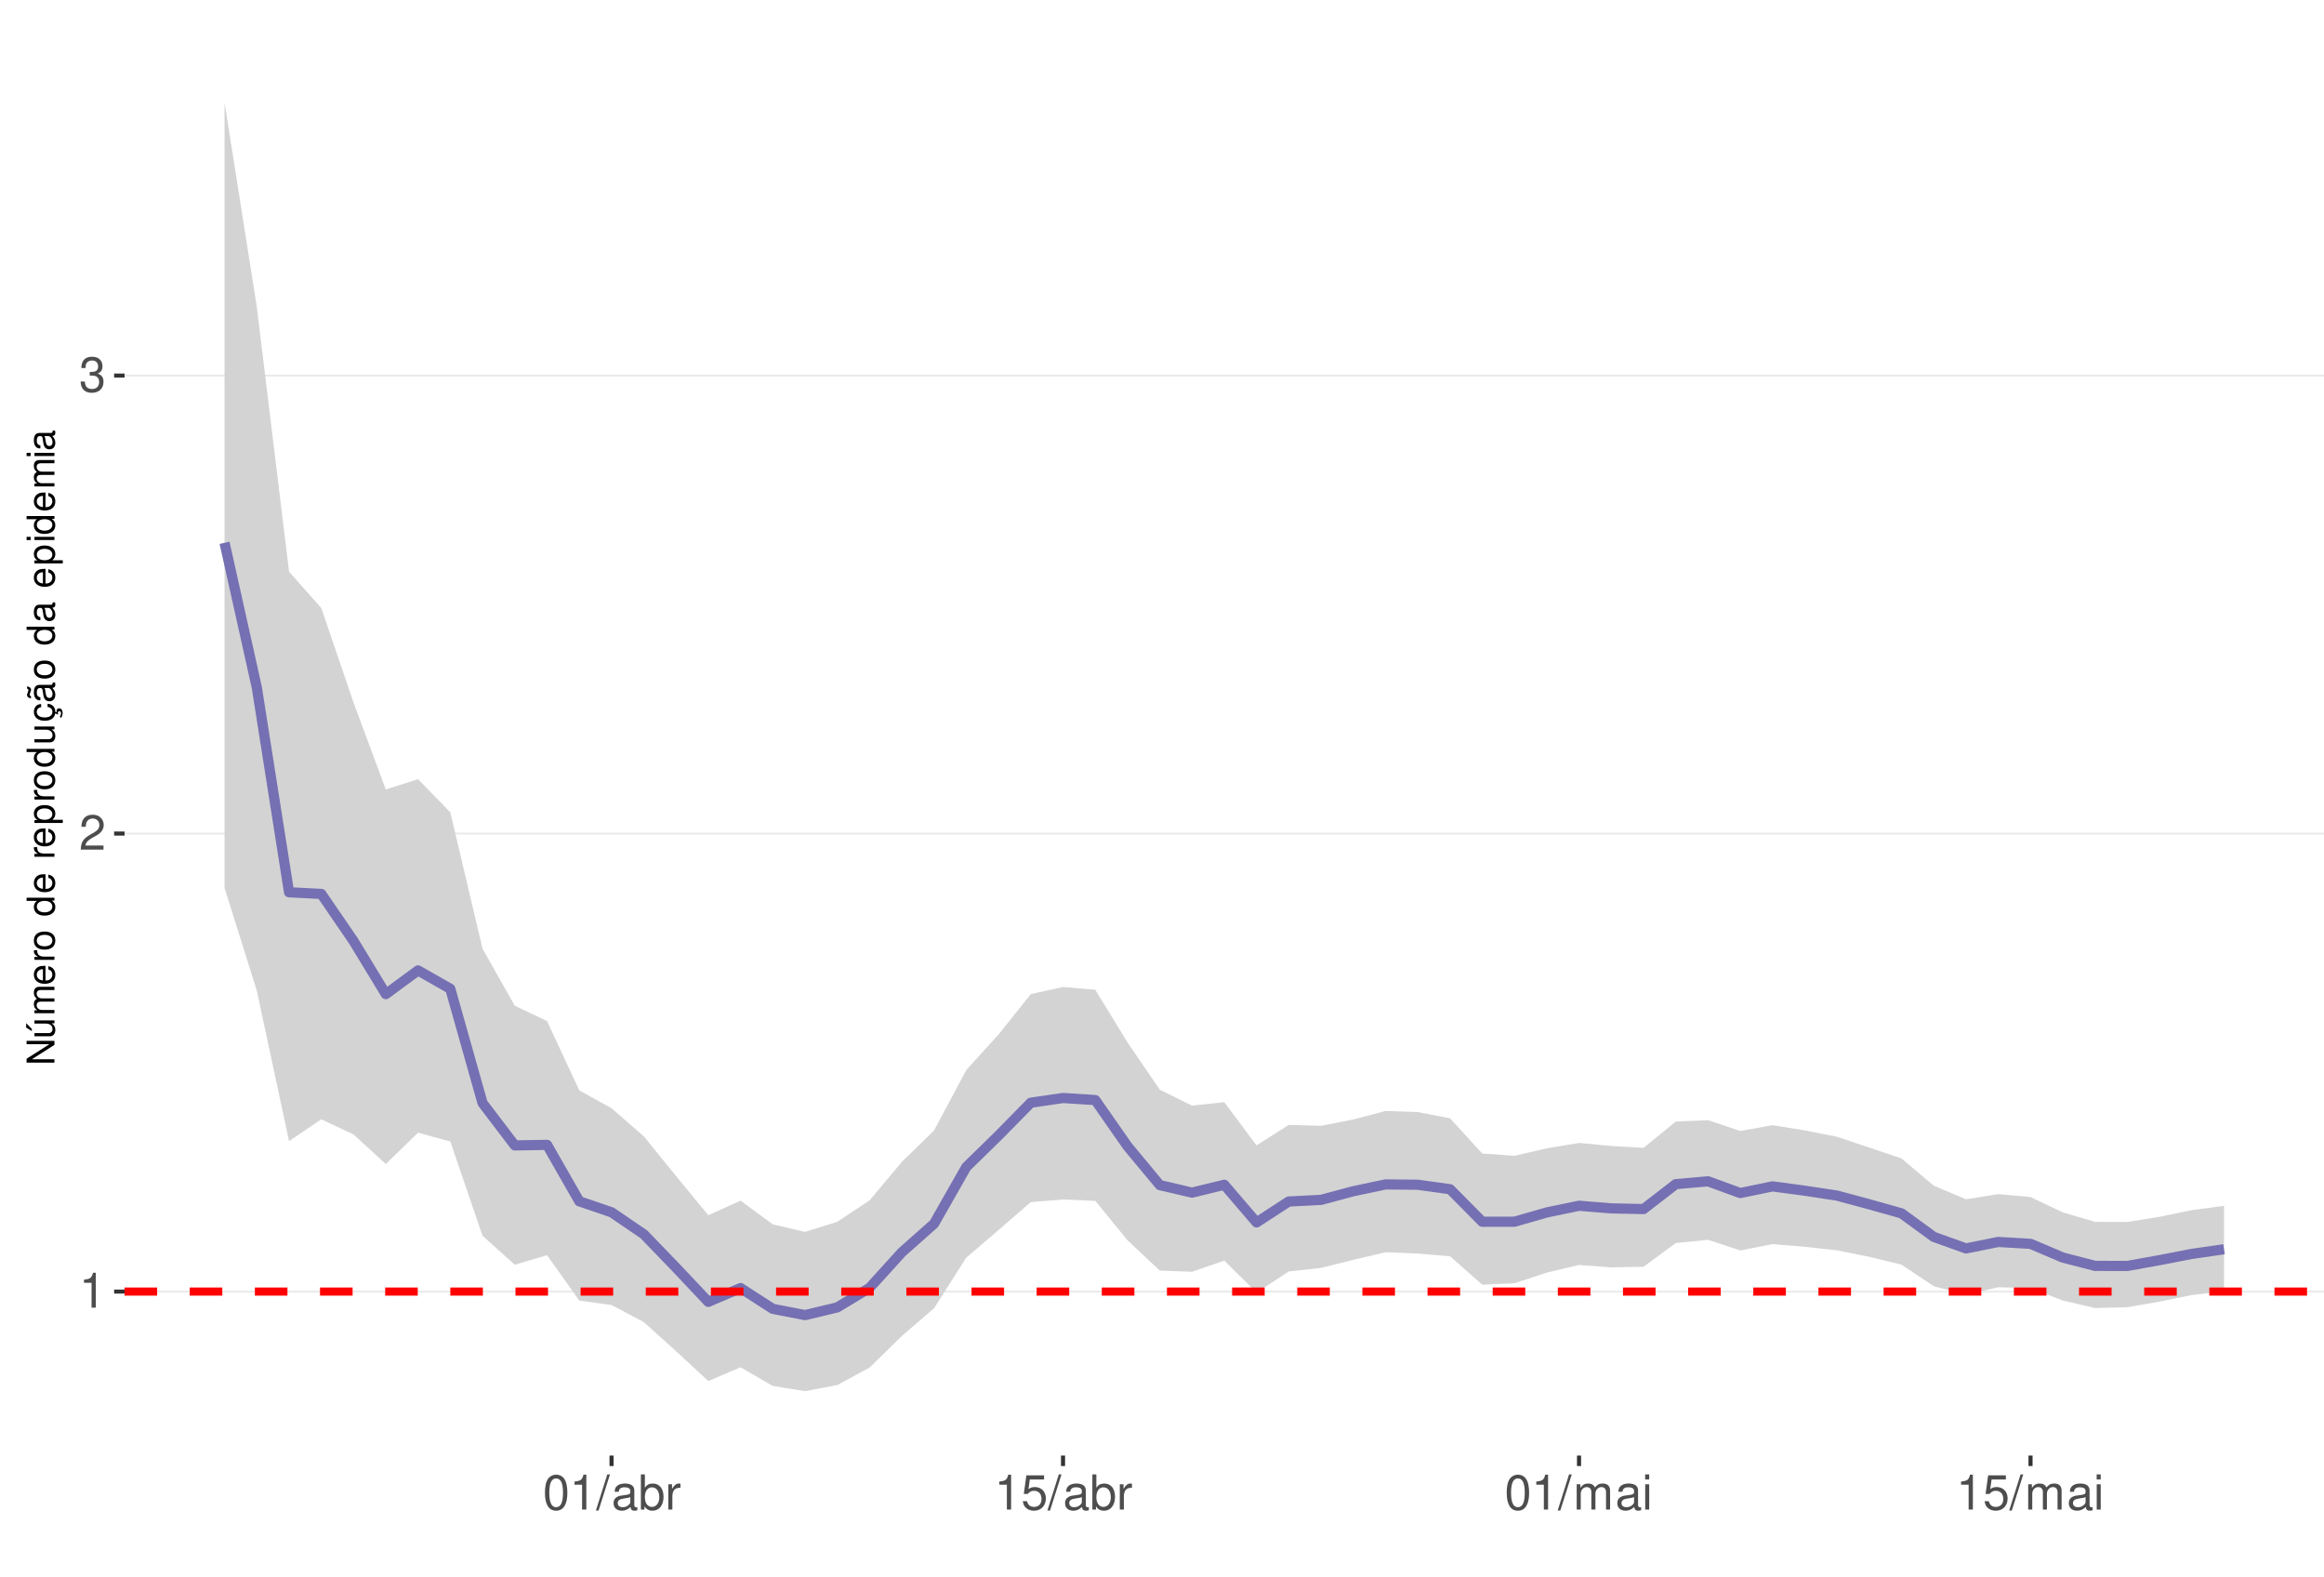
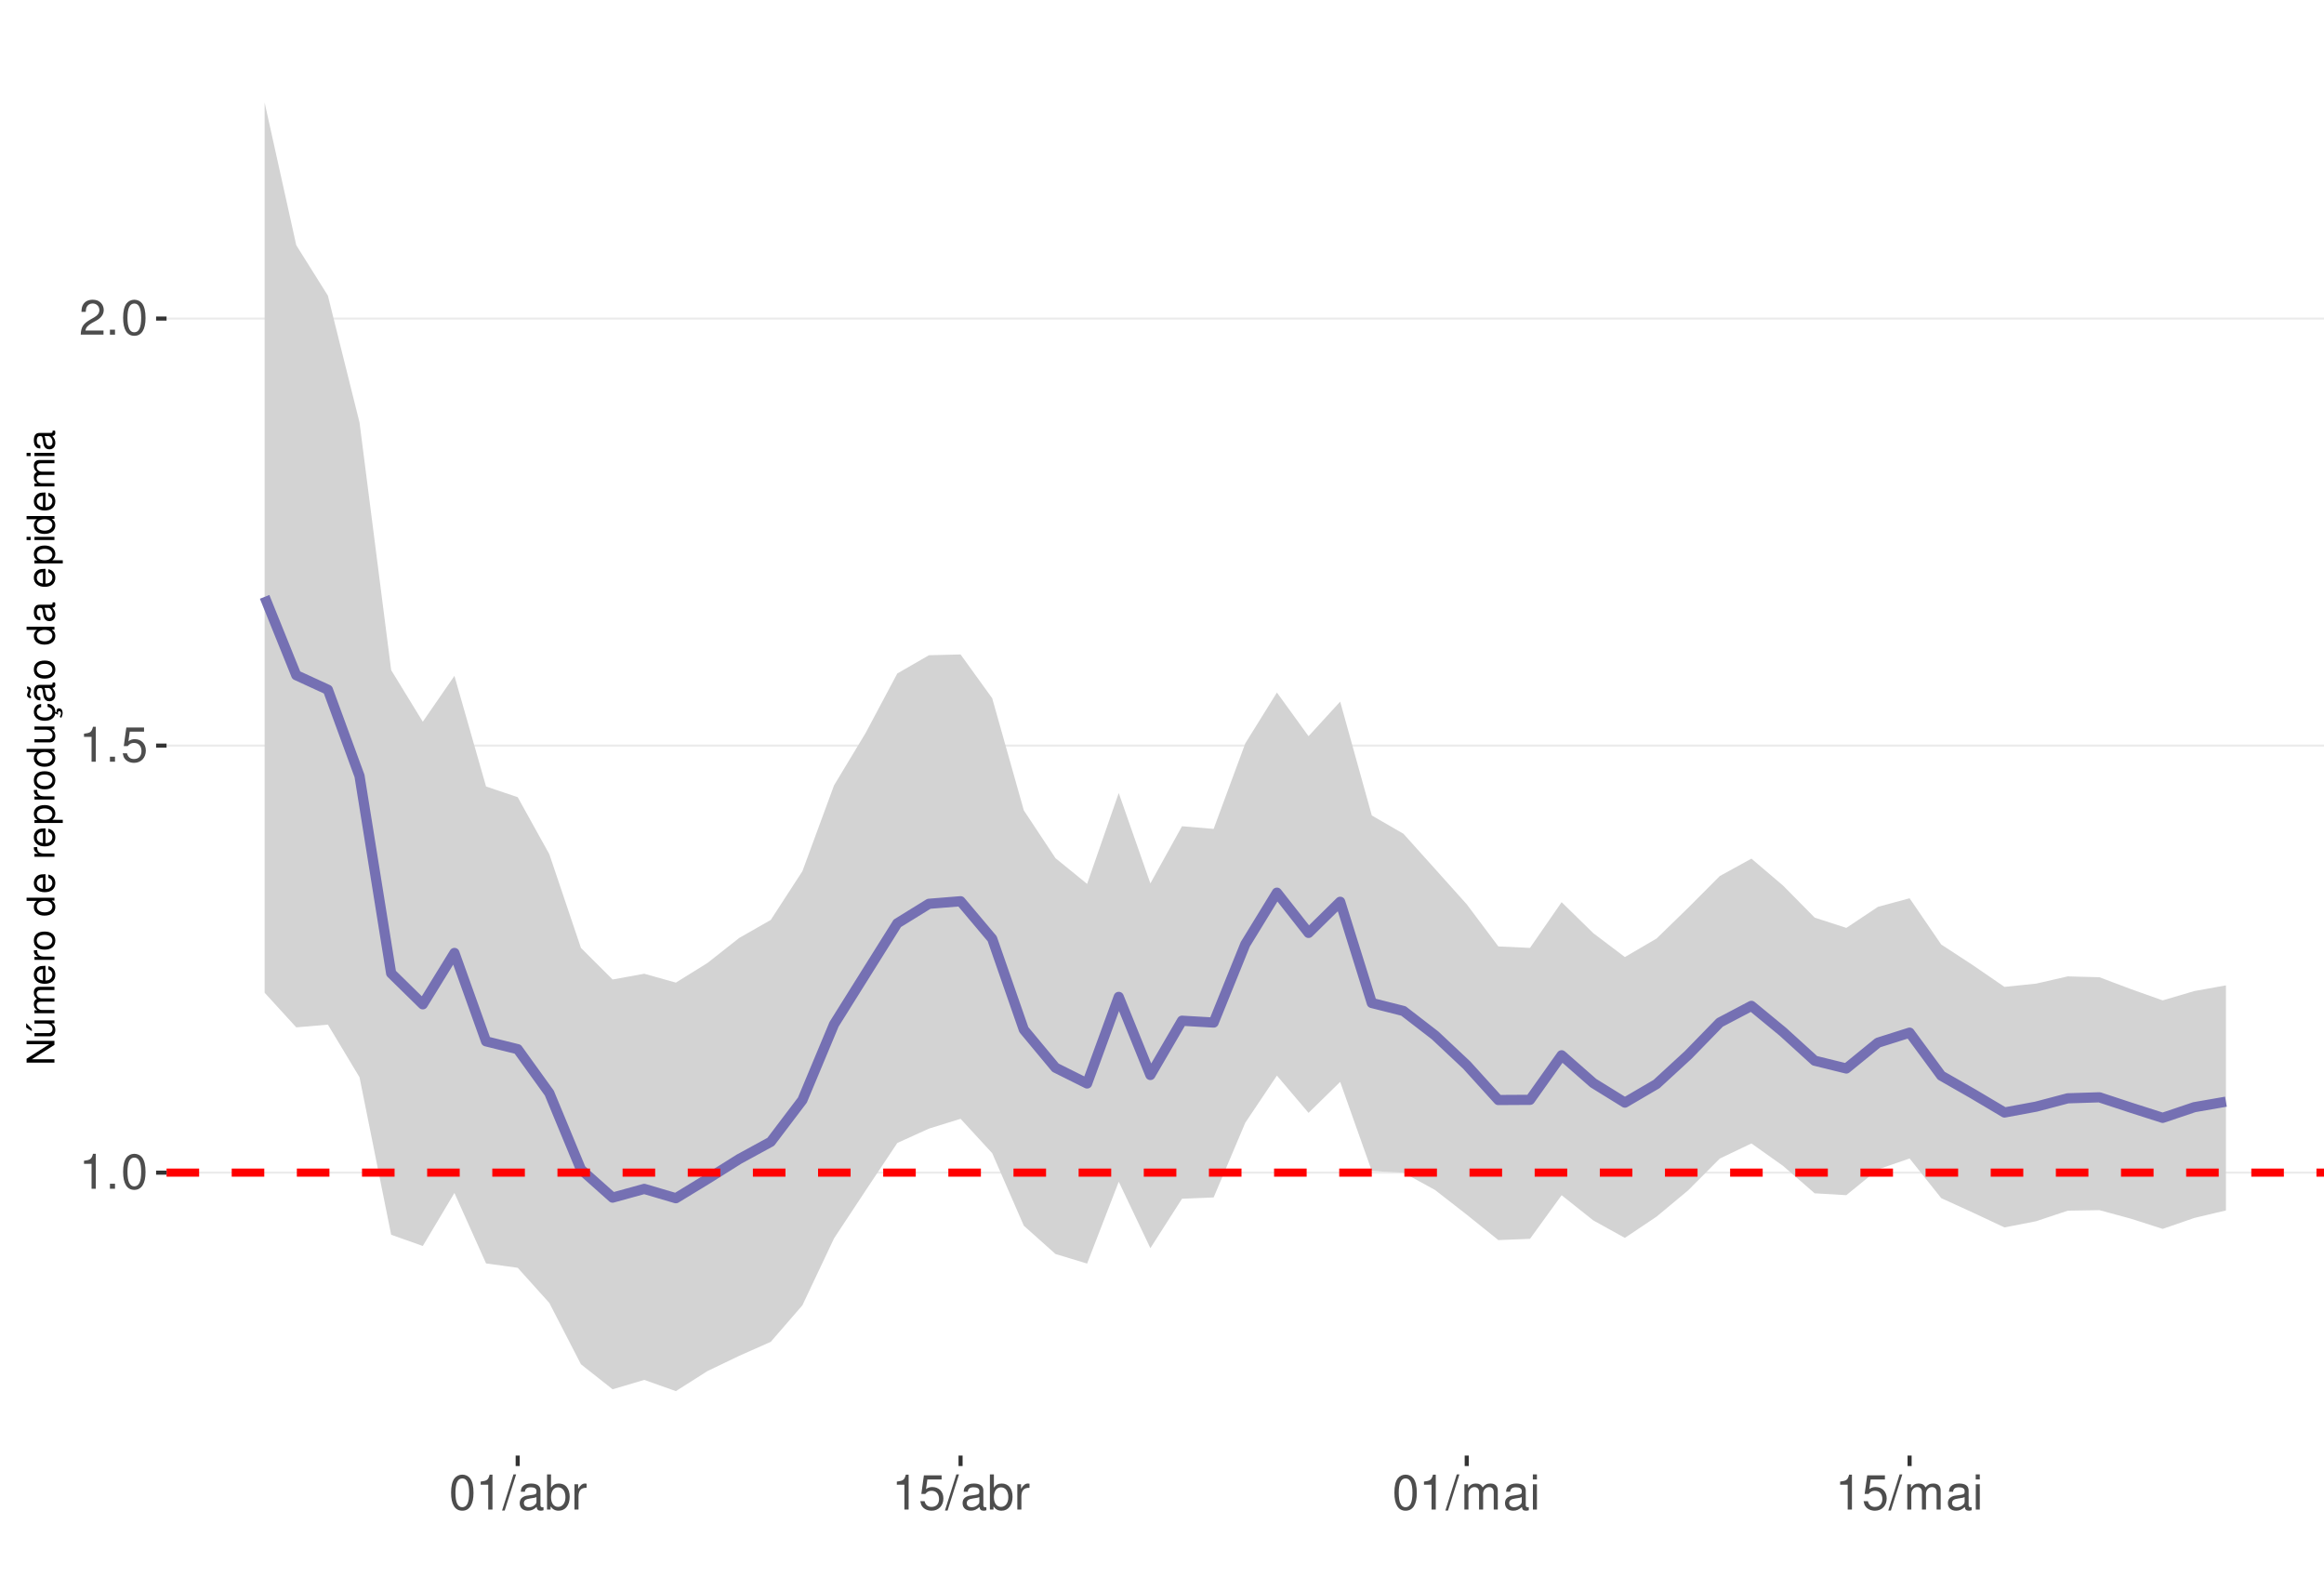
<svg xmlns="http://www.w3.org/2000/svg" xmlns:xlink="http://www.w3.org/1999/xlink" width="609pt" height="413pt" viewBox="0 0 609 413" version="1.1">
  <defs>
    <g>
      <symbol overflow="visible" id="glyph0-0">
        <path style="stroke:none;" d="" />
      </symbol>
      <symbol overflow="visible" id="glyph0-1">
        <path style="stroke:none;" d="M 3.281 -6.516 L 3.281 0 L 4.391 0 L 4.391 -9.156 L 3.656 -9.156 C 3.266 -7.75 3.016 -7.562 1.297 -7.328 L 1.297 -6.516 Z M 3.281 -6.516 " />
      </symbol>
      <symbol overflow="visible" id="glyph0-2">
+         <path style="stroke:none;" d="M 2.422 -1.312 L 1.094 -1.312 L 1.094 0 L 2.422 0 Z M 2.422 -1.312 " />
+       </symbol>
+       <symbol overflow="visible" id="glyph0-3">
+         <path style="stroke:none;" d="M 3.484 -9.156 C 2.641 -9.156 1.891 -8.766 1.422 -8.156 C 0.828 -7.344 0.547 -6.125 0.547 -4.422 C 0.547 -1.344 1.562 0.297 3.484 0.297 C 5.375 0.297 6.422 -1.344 6.422 -4.359 C 6.422 -6.125 6.141 -7.312 5.547 -8.156 C 5.078 -8.781 4.328 -9.156 3.484 -9.156 Z M 3.484 -8.156 C 4.688 -8.156 5.281 -6.938 5.281 -4.453 C 5.281 -1.844 4.703 -0.625 3.453 -0.625 C 2.281 -0.625 1.688 -1.891 1.688 -4.422 C 1.688 -6.938 2.281 -8.156 3.484 -8.156 Z M 3.484 -8.156 " />
+       </symbol>
+       <symbol overflow="visible" id="glyph0-4">
+         <path style="stroke:none;" d="M 6.031 -8.969 L 1.391 -8.969 L 0.719 -4.094 L 1.75 -4.094 C 2.266 -4.703 2.703 -4.922 3.406 -4.922 C 4.609 -4.922 5.359 -4.094 5.359 -2.766 C 5.359 -1.484 4.609 -0.703 3.391 -0.703 C 2.422 -0.703 1.828 -1.188 1.562 -2.203 L 0.438 -2.203 C 0.594 -1.469 0.719 -1.109 0.984 -0.781 C 1.5 -0.094 2.406 0.297 3.422 0.297 C 5.234 0.297 6.5 -1.031 6.5 -2.922 C 6.5 -4.703 5.312 -5.906 3.594 -5.906 C 2.969 -5.906 2.453 -5.75 1.938 -5.359 L 2.297 -7.875 L 6.031 -7.875 Z M 6.031 -8.969 " />
+       </symbol>
+       <symbol overflow="visible" id="glyph0-5">
        <path style="stroke:none;" d="M 6.406 -1.094 L 1.688 -1.094 C 1.797 -1.859 2.203 -2.344 3.297 -3.016 L 4.562 -3.719 C 5.828 -4.422 6.469 -5.359 6.469 -6.484 C 6.469 -7.234 6.156 -7.953 5.625 -8.438 C 5.094 -8.922 4.438 -9.156 3.594 -9.156 C 2.453 -9.156 1.609 -8.75 1.109 -7.953 C 0.797 -7.484 0.656 -6.906 0.625 -5.984 L 1.75 -5.984 C 1.781 -6.609 1.859 -6.969 2.016 -7.281 C 2.297 -7.828 2.891 -8.172 3.562 -8.172 C 4.562 -8.172 5.328 -7.438 5.328 -6.453 C 5.328 -5.719 4.906 -5.094 4.109 -4.625 L 2.953 -3.953 C 1.078 -2.875 0.531 -2.016 0.438 -0.016 L 6.406 -0.016 Z M 6.406 -1.094 " />
      </symbol>
-       <symbol overflow="visible" id="glyph0-3">
-         <path style="stroke:none;" d="M 2.797 -4.219 L 3.406 -4.219 C 4.625 -4.219 5.266 -3.641 5.266 -2.547 C 5.266 -1.391 4.562 -0.703 3.422 -0.703 C 2.188 -0.703 1.594 -1.312 1.516 -2.656 L 0.406 -2.656 C 0.453 -1.922 0.578 -1.438 0.797 -1.031 C 1.266 -0.156 2.141 0.297 3.359 0.297 C 5.219 0.297 6.406 -0.828 6.406 -2.562 C 6.406 -3.719 5.969 -4.359 4.891 -4.734 C 5.719 -5.078 6.141 -5.703 6.141 -6.625 C 6.141 -8.203 5.109 -9.156 3.406 -9.156 C 1.594 -9.156 0.625 -8.141 0.594 -6.203 L 1.703 -6.203 C 1.719 -6.766 1.766 -7.078 1.906 -7.359 C 2.172 -7.875 2.719 -8.172 3.422 -8.172 C 4.406 -8.172 5 -7.578 5 -6.594 C 5 -5.953 4.766 -5.562 4.281 -5.344 C 3.969 -5.219 3.562 -5.156 2.797 -5.156 Z M 2.797 -4.219 " />
-       </symbol>
-       <symbol overflow="visible" id="glyph0-4">
-         <path style="stroke:none;" d="M 3.484 -9.156 C 2.641 -9.156 1.891 -8.766 1.422 -8.156 C 0.828 -7.344 0.547 -6.125 0.547 -4.422 C 0.547 -1.344 1.562 0.297 3.484 0.297 C 5.375 0.297 6.422 -1.344 6.422 -4.359 C 6.422 -6.125 6.141 -7.312 5.547 -8.156 C 5.078 -8.781 4.328 -9.156 3.484 -9.156 Z M 3.484 -8.156 C 4.688 -8.156 5.281 -6.938 5.281 -4.453 C 5.281 -1.844 4.703 -0.625 3.453 -0.625 C 2.281 -0.625 1.688 -1.891 1.688 -4.422 C 1.688 -6.938 2.281 -8.156 3.484 -8.156 Z M 3.484 -8.156 " />
-       </symbol>
-       <symbol overflow="visible" id="glyph0-5">
+       <symbol overflow="visible" id="glyph0-6">
        <path style="stroke:none;" d="M 2.891 -9.219 L -0.094 0.25 L 0.594 0.25 L 3.594 -9.219 Z M 2.891 -9.219 " />
      </symbol>
-       <symbol overflow="visible" id="glyph0-6">
+       <symbol overflow="visible" id="glyph0-7">
        <path style="stroke:none;" d="M 6.766 -0.625 C 6.656 -0.594 6.609 -0.594 6.547 -0.594 C 6.172 -0.594 5.969 -0.781 5.969 -1.109 L 5.969 -5.016 C 5.969 -6.188 5.109 -6.828 3.484 -6.828 C 2.5 -6.828 1.734 -6.547 1.281 -6.047 C 0.969 -5.703 0.844 -5.328 0.828 -4.672 L 1.891 -4.672 C 1.969 -5.484 2.453 -5.844 3.438 -5.844 C 4.406 -5.844 4.922 -5.5 4.922 -4.859 L 4.922 -4.578 C 4.906 -4.125 4.688 -3.969 3.828 -3.844 C 2.328 -3.656 2.094 -3.609 1.703 -3.438 C 0.922 -3.109 0.531 -2.531 0.531 -1.672 C 0.531 -0.469 1.359 0.297 2.703 0.297 C 3.547 0.297 4.219 0 4.969 -0.688 C 5.031 0 5.359 0.297 6.047 0.297 C 6.281 0.297 6.422 0.266 6.766 0.172 Z M 4.922 -2.094 C 4.922 -1.734 4.828 -1.516 4.5 -1.234 C 4.078 -0.828 3.562 -0.625 2.938 -0.625 C 2.109 -0.625 1.625 -1.031 1.625 -1.703 C 1.625 -2.391 2.094 -2.75 3.234 -2.906 C 4.359 -3.062 4.562 -3.109 4.922 -3.281 Z M 4.922 -2.094 " />
      </symbol>
-       <symbol overflow="visible" id="glyph0-7">
+       <symbol overflow="visible" id="glyph0-8">
        <path style="stroke:none;" d="M 0.688 -9.219 L 0.688 0 L 1.625 0 L 1.625 -0.844 C 2.141 -0.078 2.812 0.297 3.734 0.297 C 5.484 0.297 6.625 -1.141 6.625 -3.344 C 6.625 -5.5 5.547 -6.828 3.781 -6.828 C 2.875 -6.828 2.234 -6.484 1.734 -5.734 L 1.734 -9.219 Z M 3.578 -5.828 C 4.766 -5.828 5.516 -4.812 5.516 -3.234 C 5.516 -1.719 4.734 -0.703 3.578 -0.703 C 2.453 -0.703 1.734 -1.703 1.734 -3.266 C 1.734 -4.828 2.453 -5.828 3.578 -5.828 Z M 3.578 -5.828 " />
      </symbol>
-       <symbol overflow="visible" id="glyph0-8">
+       <symbol overflow="visible" id="glyph0-9">
        <path style="stroke:none;" d="M 0.875 -6.625 L 0.875 0 L 1.938 0 L 1.938 -3.438 C 1.953 -5.031 2.609 -5.75 4.062 -5.703 L 4.062 -6.781 C 3.891 -6.812 3.781 -6.828 3.656 -6.828 C 2.969 -6.828 2.453 -6.422 1.844 -5.422 L 1.844 -6.625 Z M 0.875 -6.625 " />
-       </symbol>
-       <symbol overflow="visible" id="glyph0-9">
-         <path style="stroke:none;" d="M 6.031 -8.969 L 1.391 -8.969 L 0.719 -4.094 L 1.75 -4.094 C 2.266 -4.703 2.703 -4.922 3.406 -4.922 C 4.609 -4.922 5.359 -4.094 5.359 -2.766 C 5.359 -1.484 4.609 -0.703 3.391 -0.703 C 2.422 -0.703 1.828 -1.188 1.562 -2.203 L 0.438 -2.203 C 0.594 -1.469 0.719 -1.109 0.984 -0.781 C 1.5 -0.094 2.406 0.297 3.422 0.297 C 5.234 0.297 6.5 -1.031 6.5 -2.922 C 6.5 -4.703 5.312 -5.906 3.594 -5.906 C 2.969 -5.906 2.453 -5.75 1.938 -5.359 L 2.297 -7.875 L 6.031 -7.875 Z M 6.031 -8.969 " />
      </symbol>
      <symbol overflow="visible" id="glyph0-10">
        <path style="stroke:none;" d="M 0.891 -6.625 L 0.891 0 L 1.953 0 L 1.953 -4.156 C 1.953 -5.125 2.641 -5.891 3.5 -5.891 C 4.297 -5.891 4.734 -5.422 4.734 -4.562 L 4.734 0 L 5.797 0 L 5.797 -4.156 C 5.797 -5.125 6.5 -5.891 7.359 -5.891 C 8.125 -5.891 8.578 -5.406 8.578 -4.562 L 8.578 0 L 9.641 0 L 9.641 -4.969 C 9.641 -6.156 8.953 -6.828 7.719 -6.828 C 6.828 -6.828 6.297 -6.562 5.688 -5.812 C 5.297 -6.516 4.766 -6.828 3.891 -6.828 C 3.016 -6.828 2.422 -6.5 1.859 -5.688 L 1.859 -6.625 Z M 0.891 -6.625 " />
      </symbol>
      <symbol overflow="visible" id="glyph0-11">
        <path style="stroke:none;" d="M 1.891 -6.625 L 0.844 -6.625 L 0.844 0 L 1.891 0 Z M 1.891 -9.219 L 0.828 -9.219 L 0.828 -7.891 L 1.891 -7.891 Z M 1.891 -9.219 " />
      </symbol>
      <symbol overflow="visible" id="glyph1-0">
        <path style="stroke:none;" d="" />
      </symbol>
      <symbol overflow="visible" id="glyph1-1">
        <path style="stroke:none;" d="M -7.297 -6.453 L -7.297 -5.578 L -1.328 -5.578 L -7.297 -1.766 L -7.297 -0.766 L 0 -0.766 L 0 -1.641 L -5.906 -1.641 L 0 -5.406 L 0 -6.453 Z M -7.297 -6.453 " />
      </symbol>
      <symbol overflow="visible" id="glyph1-2">
        <path style="stroke:none;" d="M 0 -4.812 L -5.234 -4.812 L -5.234 -3.984 L -2.266 -3.984 C -1.203 -3.984 -0.5 -3.438 -0.5 -2.562 C -0.5 -1.906 -0.906 -1.484 -1.531 -1.484 L -5.234 -1.484 L -5.234 -0.656 L -1.203 -0.656 C -0.328 -0.656 0.234 -1.297 0.234 -2.312 C 0.234 -3.094 -0.047 -3.578 -0.734 -4.062 L 0 -4.062 Z M -7.406 -2.953 L -5.922 -2 L -5.922 -2.594 L -7.406 -4.094 Z M -7.406 -2.953 " />
      </symbol>
      <symbol overflow="visible" id="glyph1-3">
        <path style="stroke:none;" d="M -5.234 -0.703 L 0 -0.703 L 0 -1.547 L -3.297 -1.547 C -4.047 -1.547 -4.656 -2.094 -4.656 -2.766 C -4.656 -3.391 -4.281 -3.734 -3.609 -3.734 L 0 -3.734 L 0 -4.578 L -3.297 -4.578 C -4.047 -4.578 -4.656 -5.125 -4.656 -5.812 C -4.656 -6.422 -4.266 -6.781 -3.609 -6.781 L 0 -6.781 L 0 -7.625 L -3.938 -7.625 C -4.875 -7.625 -5.391 -7.078 -5.391 -6.094 C -5.391 -5.406 -5.188 -4.984 -4.594 -4.484 C -5.156 -4.188 -5.391 -3.766 -5.391 -3.078 C -5.391 -2.375 -5.125 -1.906 -4.5 -1.469 L -5.234 -1.469 Z M -5.234 -0.703 " />
      </symbol>
      <symbol overflow="visible" id="glyph1-4">
        <path style="stroke:none;" d="M -2.344 -5.125 C -3.141 -5.125 -3.625 -5.062 -4.016 -4.922 C -4.875 -4.578 -5.391 -3.781 -5.391 -2.797 C -5.391 -1.344 -4.281 -0.406 -2.547 -0.406 C -0.812 -0.406 0.234 -1.297 0.234 -2.781 C 0.234 -3.984 -0.453 -4.812 -1.594 -5.016 L -1.594 -4.188 C -0.906 -3.953 -0.547 -3.484 -0.547 -2.812 C -0.547 -2.281 -0.781 -1.828 -1.219 -1.547 C -1.516 -1.344 -1.812 -1.281 -2.344 -1.266 Z M -3.016 -1.297 C -3.984 -1.359 -4.625 -1.953 -4.625 -2.797 C -4.625 -3.641 -3.953 -4.234 -3.016 -4.234 Z M -3.016 -1.297 " />
      </symbol>
      <symbol overflow="visible" id="glyph1-5">
        <path style="stroke:none;" d="M -5.234 -0.688 L 0 -0.688 L 0 -1.531 L -2.719 -1.531 C -3.984 -1.547 -4.547 -2.062 -4.516 -3.203 L -5.359 -3.203 C -5.375 -3.062 -5.391 -2.984 -5.391 -2.891 C -5.391 -2.344 -5.062 -1.938 -4.297 -1.453 L -5.234 -1.453 Z M -5.234 -0.688 " />
      </symbol>
      <symbol overflow="visible" id="glyph1-6">
        <path style="stroke:none;" d="M -5.391 -2.719 C -5.391 -1.234 -4.344 -0.359 -2.578 -0.359 C -0.812 -0.359 0.234 -1.234 0.234 -2.734 C 0.234 -4.203 -0.812 -5.094 -2.547 -5.094 C -4.359 -5.094 -5.391 -4.234 -5.391 -2.719 Z M -4.625 -2.734 C -4.625 -3.672 -3.844 -4.234 -2.547 -4.234 C -1.312 -4.234 -0.547 -3.656 -0.547 -2.734 C -0.547 -1.797 -1.312 -1.234 -2.578 -1.234 C -3.844 -1.234 -4.625 -1.797 -4.625 -2.734 Z M -4.625 -2.734 " />
      </symbol>
      <symbol overflow="visible" id="glyph1-7">
        <path style="stroke:none;" d="" />
      </symbol>
      <symbol overflow="visible" id="glyph1-8">
        <path style="stroke:none;" d="M -7.297 -4.953 L -7.297 -4.125 L -4.578 -4.125 C -5.109 -3.766 -5.391 -3.203 -5.391 -2.516 C -5.391 -1.156 -4.297 -0.266 -2.625 -0.266 C -0.859 -0.266 0.234 -1.125 0.234 -2.547 C 0.234 -3.266 -0.047 -3.766 -0.688 -4.203 L 0 -4.203 L 0 -4.953 Z M -4.609 -2.656 C -4.609 -3.547 -3.812 -4.125 -2.562 -4.125 C -1.344 -4.125 -0.547 -3.547 -0.547 -2.656 C -0.547 -1.734 -1.359 -1.125 -2.578 -1.125 C -3.797 -1.125 -4.609 -1.734 -4.609 -2.656 Z M -4.609 -2.656 " />
      </symbol>
      <symbol overflow="visible" id="glyph1-9">
        <path style="stroke:none;" d="M 2.188 -0.547 L 2.188 -1.375 L -0.547 -1.375 C -0.016 -1.812 0.234 -2.312 0.234 -2.984 C 0.234 -4.344 -0.859 -5.234 -2.531 -5.234 C -4.297 -5.234 -5.391 -4.375 -5.391 -2.984 C -5.391 -2.266 -5.062 -1.703 -4.453 -1.312 L -5.234 -1.312 L -5.234 -0.547 Z M -4.609 -2.844 C -4.609 -3.766 -3.797 -4.359 -2.547 -4.359 C -1.359 -4.359 -0.547 -3.75 -0.547 -2.844 C -0.547 -1.953 -1.344 -1.375 -2.578 -1.375 C -3.812 -1.375 -4.609 -1.953 -4.609 -2.844 Z M -4.609 -2.844 " />
      </symbol>
      <symbol overflow="visible" id="glyph1-10">
        <path style="stroke:none;" d="M 0 -4.812 L -5.234 -4.812 L -5.234 -3.984 L -2.266 -3.984 C -1.203 -3.984 -0.5 -3.438 -0.5 -2.562 C -0.5 -1.906 -0.906 -1.484 -1.531 -1.484 L -5.234 -1.484 L -5.234 -0.656 L -1.203 -0.656 C -0.328 -0.656 0.234 -1.297 0.234 -2.312 C 0.234 -3.094 -0.047 -3.578 -0.734 -4.062 L 0 -4.062 Z M 0 -4.812 " />
      </symbol>
      <symbol overflow="visible" id="glyph1-11">
        <path style="stroke:none;" d="M 0.234 -2.641 C 0.234 -3.875 -0.547 -4.703 -1.797 -4.766 L -1.797 -3.938 C -0.953 -3.797 -0.531 -3.359 -0.531 -2.656 C -0.531 -1.734 -1.281 -1.188 -2.516 -1.188 C -3.844 -1.188 -4.625 -1.719 -4.625 -2.625 C -4.625 -3.328 -4.203 -3.766 -3.484 -3.875 L -3.484 -4.703 C -3.984 -4.672 -4.312 -4.562 -4.609 -4.359 C -5.094 -4 -5.391 -3.375 -5.391 -2.641 C -5.391 -1.219 -4.266 -0.312 -2.531 -0.312 C -1.469 -0.312 -0.625 -0.672 -0.156 -1.312 C 0.047 -1.594 0.125 -1.812 0.203 -2.25 L 0.922 -1.938 L 0.984 -2.062 C 0.938 -2.188 0.906 -2.25 0.906 -2.375 C 0.906 -2.656 1.047 -2.828 1.281 -2.828 C 1.547 -2.828 1.734 -2.594 1.734 -2.297 C 1.734 -2.031 1.672 -1.844 1.438 -1.406 L 1.406 -1.312 L 1.812 -1.094 C 2.078 -1.75 2.141 -1.953 2.141 -2.344 C 2.141 -3.109 1.781 -3.578 1.203 -3.578 C 0.781 -3.578 0.547 -3.297 0.547 -2.797 C 0.547 -2.703 0.547 -2.641 0.562 -2.516 Z M 0.234 -2.641 " />
      </symbol>
      <symbol overflow="visible" id="glyph1-12">
        <path style="stroke:none;" d="M -0.484 -5.344 C -0.469 -5.266 -0.469 -5.219 -0.469 -5.172 C -0.469 -4.875 -0.625 -4.719 -0.875 -4.719 L -3.953 -4.719 C -4.891 -4.719 -5.391 -4.047 -5.391 -2.75 C -5.391 -1.984 -5.172 -1.375 -4.781 -1.016 C -4.516 -0.766 -4.203 -0.672 -3.688 -0.656 L -3.688 -1.484 C -4.328 -1.562 -4.625 -1.938 -4.625 -2.719 C -4.625 -3.484 -4.344 -3.891 -3.844 -3.891 L -3.625 -3.891 C -3.266 -3.875 -3.125 -3.703 -3.047 -3.016 C -2.891 -1.844 -2.844 -1.656 -2.719 -1.344 C -2.453 -0.734 -2 -0.422 -1.312 -0.422 C -0.375 -0.422 0.234 -1.078 0.234 -2.141 C 0.234 -2.797 0 -3.328 -0.547 -3.922 C 0 -3.984 0.234 -4.234 0.234 -4.781 C 0.234 -4.953 0.203 -5.062 0.141 -5.344 Z M -1.656 -3.891 C -1.375 -3.891 -1.203 -3.812 -0.969 -3.562 C -0.656 -3.219 -0.5 -2.812 -0.5 -2.312 C -0.5 -1.672 -0.812 -1.297 -1.344 -1.297 C -1.891 -1.297 -2.172 -1.656 -2.297 -2.547 C -2.422 -3.438 -2.453 -3.609 -2.594 -3.891 Z M -7.172 -3.75 C -6.922 -3.672 -6.812 -3.547 -6.812 -3.375 C -6.812 -3.25 -6.875 -2.984 -6.984 -2.734 C -7.156 -2.312 -7.172 -2.25 -7.172 -2.047 C -7.172 -1.594 -6.797 -1.297 -6.141 -1.188 L -6.141 -1.766 C -6.375 -1.812 -6.5 -1.938 -6.5 -2.094 C -6.5 -2.203 -6.469 -2.344 -6.375 -2.578 C -6.156 -3.156 -6.125 -3.234 -6.125 -3.438 C -6.125 -3.922 -6.484 -4.219 -7.172 -4.312 Z M -7.172 -3.75 " />
      </symbol>
      <symbol overflow="visible" id="glyph1-13">
        <path style="stroke:none;" d="M -0.484 -5.344 C -0.469 -5.266 -0.469 -5.219 -0.469 -5.172 C -0.469 -4.875 -0.625 -4.719 -0.875 -4.719 L -3.953 -4.719 C -4.891 -4.719 -5.391 -4.047 -5.391 -2.75 C -5.391 -1.984 -5.172 -1.375 -4.781 -1.016 C -4.516 -0.766 -4.203 -0.672 -3.688 -0.656 L -3.688 -1.484 C -4.328 -1.562 -4.625 -1.938 -4.625 -2.719 C -4.625 -3.484 -4.344 -3.891 -3.844 -3.891 L -3.625 -3.891 C -3.266 -3.875 -3.125 -3.703 -3.047 -3.016 C -2.891 -1.844 -2.844 -1.656 -2.719 -1.344 C -2.453 -0.734 -2 -0.422 -1.312 -0.422 C -0.375 -0.422 0.234 -1.078 0.234 -2.141 C 0.234 -2.797 0 -3.328 -0.547 -3.922 C 0 -3.984 0.234 -4.234 0.234 -4.781 C 0.234 -4.953 0.203 -5.062 0.141 -5.344 Z M -1.656 -3.891 C -1.375 -3.891 -1.203 -3.812 -0.969 -3.562 C -0.656 -3.219 -0.5 -2.812 -0.5 -2.312 C -0.5 -1.672 -0.812 -1.297 -1.344 -1.297 C -1.891 -1.297 -2.172 -1.656 -2.297 -2.547 C -2.422 -3.438 -2.453 -3.609 -2.594 -3.891 Z M -1.656 -3.891 " />
      </symbol>
      <symbol overflow="visible" id="glyph1-14">
        <path style="stroke:none;" d="M -5.234 -1.5 L -5.234 -0.672 L 0 -0.672 L 0 -1.5 Z M -7.297 -1.5 L -7.297 -0.656 L -6.234 -0.656 L -6.234 -1.5 Z M -7.297 -1.5 " />
      </symbol>
    </g>
    <clipPath id="clip1">
-       <path d="M 32.645 9.961 L 609 9.961 L 609 381.328 L 32.645 381.328 Z M 32.645 9.961 " />
+       <path d="M 43.645 9.961 L 609 9.961 L 609 381.328 L 43.645 381.328 Z M 43.645 9.961 " />
    </clipPath>
    <clipPath id="clip2">
-       <path d="M 32.645 338 L 609 338 L 609 339 L 32.645 339 Z M 32.645 338 " />
+       <path d="M 43.645 306 L 609 306 L 609 308 L 43.645 308 Z M 43.645 306 " />
    </clipPath>
    <clipPath id="clip3">
-       <path d="M 32.645 218 L 609 218 L 609 219 L 32.645 219 Z M 32.645 218 " />
+       <path d="M 43.645 195 L 609 195 L 609 196 L 43.645 196 Z M 43.645 195 " />
    </clipPath>
    <clipPath id="clip4">
-       <path d="M 32.645 98 L 609 98 L 609 99 L 32.645 99 Z M 32.645 98 " />
+       <path d="M 43.645 83 L 609 83 L 609 84 L 43.645 84 Z M 43.645 83 " />
    </clipPath>
    <clipPath id="clip5">
-       <path d="M 32.645 337 L 609 337 L 609 340 L 32.645 340 Z M 32.645 337 " />
+       <path d="M 43.645 306 L 609 306 L 609 309 L 43.645 309 Z M 43.645 306 " />
    </clipPath>
  </defs>
  <g id="surface63">
    <rect x="0" y="0" width="609" height="413" style="fill:rgb(100%,100%,100%);fill-opacity:1;stroke:none;" />
    <rect x="0" y="0" width="609" height="413" style="fill:rgb(100%,100%,100%);fill-opacity:1;stroke:none;" />
    <path style="fill:none;stroke-width:1.067;stroke-linecap:round;stroke-linejoin:round;stroke:rgb(100%,100%,100%);stroke-opacity:1;stroke-miterlimit:10;" d="M 0 413 L 609 413 L 609 0 L 0 0 Z M 0 413 " />
    <g clip-path="url(#clip1)" clip-rule="nonzero">
-       <path style=" stroke:none;fill-rule:nonzero;fill:rgb(100%,100%,100%);fill-opacity:1;" d="M 32.645 381.328 L 609 381.328 L 609 9.961 L 32.645 9.961 Z M 32.645 381.328 " />
+       <path style=" stroke:none;fill-rule:nonzero;fill:rgb(100%,100%,100%);fill-opacity:1;" d="M 43.645 381.328 L 609 381.328 L 609 9.961 L 43.645 9.961 Z M 43.645 381.328 " />
    </g>
    <g clip-path="url(#clip2)" clip-rule="nonzero">
-       <path style="fill:none;stroke-width:0.533;stroke-linecap:butt;stroke-linejoin:round;stroke:rgb(92.157%,92.157%,92.157%);stroke-opacity:1;stroke-miterlimit:10;" d="M 32.645 338.367 L 609 338.367 " />
+       <path style="fill:none;stroke-width:0.533;stroke-linecap:butt;stroke-linejoin:round;stroke:rgb(92.157%,92.157%,92.157%);stroke-opacity:1;stroke-miterlimit:10;" d="M 43.645 307.207 L 609 307.207 " />
    </g>
    <g clip-path="url(#clip3)" clip-rule="nonzero">
-       <path style="fill:none;stroke-width:0.533;stroke-linecap:butt;stroke-linejoin:round;stroke:rgb(92.157%,92.157%,92.157%);stroke-opacity:1;stroke-miterlimit:10;" d="M 32.645 218.379 L 609 218.379 " />
+       <path style="fill:none;stroke-width:0.533;stroke-linecap:butt;stroke-linejoin:round;stroke:rgb(92.157%,92.157%,92.157%);stroke-opacity:1;stroke-miterlimit:10;" d="M 43.645 195.332 L 609 195.332 " />
    </g>
    <g clip-path="url(#clip4)" clip-rule="nonzero">
-       <path style="fill:none;stroke-width:0.533;stroke-linecap:butt;stroke-linejoin:round;stroke:rgb(92.157%,92.157%,92.157%);stroke-opacity:1;stroke-miterlimit:10;" d="M 32.645 98.391 L 609 98.391 " />
-     </g>
-     <path style=" stroke:none;fill-rule:nonzero;fill:rgb(82.745%,82.745%,82.745%);fill-opacity:1;" d="M 58.844 26.844 L 67.293 80.371 L 75.746 149.773 L 84.195 159.293 L 92.648 184.078 L 101.098 206.828 L 109.547 204.125 L 118 212.809 L 126.449 248.543 L 134.902 263.488 L 143.352 267.504 L 151.805 285.66 L 160.254 290.34 L 168.707 297.691 L 177.156 308.102 L 185.605 318.359 L 194.059 314.559 L 202.508 320.758 L 210.961 322.734 L 219.41 320.086 L 227.863 314.488 L 236.312 304.41 L 244.766 296.164 L 253.215 280.328 L 261.664 271.008 L 270.117 260.438 L 278.566 258.57 L 287.02 259.305 L 295.469 273.105 L 303.922 285.488 L 312.371 289.648 L 320.824 288.754 L 329.273 300.074 L 337.723 294.703 L 346.176 294.941 L 354.625 293.289 L 363.078 291.051 L 371.527 291.352 L 379.98 292.977 L 388.43 302.207 L 396.883 302.793 L 405.332 300.844 L 413.781 299.422 L 422.234 300.23 L 430.684 300.719 L 439.137 293.824 L 447.586 293.465 L 456.039 296.301 L 464.488 294.777 L 472.941 296.145 L 481.391 297.812 L 489.84 300.645 L 498.293 303.496 L 506.742 310.633 L 515.195 314.188 L 523.645 312.832 L 532.098 313.605 L 540.547 317.617 L 549 320.105 L 557.449 320.137 L 565.898 318.781 L 574.352 317.035 L 582.801 315.906 L 582.801 338.27 L 574.352 339.281 L 565.898 341.004 L 557.449 342.465 L 549 342.691 L 540.547 340.711 L 532.098 337.445 L 523.645 337.238 L 515.195 339.18 L 506.742 336.965 L 498.293 331.316 L 489.84 329.262 L 481.391 327.562 L 472.941 326.637 L 464.488 325.941 L 456.039 327.594 L 447.586 324.801 L 439.137 325.652 L 430.684 331.871 L 422.234 332.039 L 413.781 331.391 L 405.332 333.402 L 396.883 336.188 L 388.43 336.566 L 379.98 329.117 L 371.527 328.406 L 363.078 328.062 L 354.625 330.059 L 346.176 332.168 L 337.723 333.098 L 329.273 338.609 L 320.824 330.266 L 312.371 333.176 L 303.922 332.875 L 295.469 324.941 L 287.02 314.605 L 278.566 314.25 L 270.117 314.922 L 261.664 322.242 L 253.215 329.469 L 244.766 342.73 L 236.312 350.023 L 227.863 358.281 L 219.41 362.863 L 210.961 364.449 L 202.508 363.102 L 194.059 358.195 L 185.605 361.812 L 177.156 353.977 L 168.707 346.371 L 160.254 341.887 L 151.805 340.719 L 143.352 328.84 L 134.902 331.34 L 126.449 323.75 L 118 299.055 L 109.547 296.742 L 101.098 304.957 L 92.648 297.207 L 84.195 293.238 L 75.746 298.953 L 67.293 259.535 L 58.844 232.621 Z M 58.844 26.844 " />
-     <path style="fill:none;stroke-width:2.667;stroke-linecap:butt;stroke-linejoin:round;stroke:rgb(45.882%,43.922%,70.196%);stroke-opacity:1;stroke-miterlimit:10;" d="M 58.844 142.203 L 67.293 180.09 L 75.746 233.762 L 84.195 234.191 L 92.648 246.539 L 101.098 260.445 L 109.547 254.234 L 118 259.047 L 126.449 288.98 L 134.902 300.078 L 143.352 299.934 L 151.805 314.715 L 160.254 317.598 L 168.707 323.352 L 177.156 332.105 L 185.605 341.066 L 194.059 337.449 L 202.508 342.895 L 210.961 344.535 L 219.41 342.512 L 227.863 337.398 L 236.312 328.094 L 244.766 320.594 L 253.215 305.742 L 261.664 297.484 L 270.117 288.891 L 278.566 287.656 L 287.02 288.195 L 295.469 300.301 L 303.922 310.477 L 312.371 312.445 L 320.824 310.391 L 329.273 320.258 L 337.723 314.77 L 346.176 314.348 L 354.625 312.082 L 363.078 310.297 L 371.527 310.383 L 379.98 311.551 L 388.43 320.082 L 396.883 320.066 L 405.332 317.641 L 413.781 315.883 L 422.234 316.574 L 430.684 316.75 L 439.137 310.227 L 447.586 309.48 L 456.039 312.559 L 464.488 310.809 L 472.941 311.941 L 481.391 313.227 L 489.84 315.504 L 498.293 317.879 L 506.742 324.043 L 515.195 327.07 L 523.645 325.367 L 532.098 325.863 L 540.547 329.453 L 549 331.637 L 557.449 331.66 L 565.898 330.137 L 574.352 328.5 L 582.801 327.277 " />
+       <path style="fill:none;stroke-width:0.533;stroke-linecap:butt;stroke-linejoin:round;stroke:rgb(92.157%,92.157%,92.157%);stroke-opacity:1;stroke-miterlimit:10;" d="M 43.645 83.457 L 609 83.457 " />
+     </g>
+     <path style=" stroke:none;fill-rule:nonzero;fill:rgb(82.745%,82.745%,82.745%);fill-opacity:1;" d="M 69.344 26.844 L 77.633 64.238 L 85.922 77.453 L 94.211 110.676 L 102.5 175.547 L 110.793 189.082 L 119.082 177.062 L 127.371 206.051 L 135.66 208.844 L 143.949 223.781 L 152.238 248.34 L 160.531 256.613 L 168.82 255.102 L 177.109 257.426 L 185.398 252.277 L 193.688 245.738 L 201.977 241.008 L 210.266 228.242 L 218.559 205.75 L 226.848 192.004 L 235.137 176.438 L 243.426 171.66 L 251.715 171.453 L 260.004 182.926 L 268.293 212.309 L 276.586 224.824 L 284.875 231.566 L 293.164 207.758 L 301.453 231.441 L 309.742 216.461 L 318.031 217.156 L 326.324 194.754 L 334.613 181.426 L 342.902 192.867 L 351.191 183.812 L 359.48 213.641 L 367.77 218.43 L 376.059 227.656 L 384.352 236.902 L 392.641 247.949 L 400.93 248.332 L 409.219 236.352 L 417.508 244.465 L 425.797 250.73 L 434.09 245.887 L 442.379 237.824 L 450.668 229.508 L 458.957 224.949 L 467.246 232.004 L 475.535 240.402 L 483.824 243.09 L 492.117 237.574 L 500.406 235.332 L 508.695 247.445 L 516.984 252.859 L 525.273 258.547 L 533.562 257.691 L 541.855 255.793 L 550.145 256.016 L 558.434 259.141 L 566.723 262.086 L 575.012 259.641 L 583.301 258.148 L 583.301 317.113 L 575.012 319.082 L 566.723 321.945 L 558.434 319.285 L 550.145 317.039 L 541.855 317.172 L 533.562 319.941 L 525.273 321.562 L 516.984 317.672 L 508.695 313.895 L 500.406 303.5 L 492.117 306.355 L 483.824 313.113 L 475.535 312.625 L 467.246 305.445 L 458.957 299.559 L 450.668 303.523 L 442.379 311.844 L 434.09 318.742 L 425.797 324.305 L 417.508 319.719 L 409.219 313.125 L 400.93 324.551 L 392.641 324.883 L 384.352 318.215 L 376.059 311.762 L 367.77 307.215 L 359.48 306.785 L 351.191 283.434 L 342.902 291.551 L 334.613 281.789 L 326.324 294.133 L 318.031 313.707 L 309.742 314.051 L 301.453 326.996 L 293.164 309.59 L 284.875 331.035 L 276.586 328.523 L 268.293 321.121 L 260.004 302.117 L 251.715 293.109 L 243.426 295.676 L 235.137 299.441 L 226.848 311.879 L 218.559 324.43 L 210.266 341.965 L 201.977 351.535 L 193.688 355.215 L 185.398 359.191 L 177.109 364.449 L 168.82 361.508 L 160.531 363.969 L 152.238 357.418 L 143.949 341.344 L 135.66 332.137 L 127.371 330.996 L 119.082 312.527 L 110.793 326.43 L 102.5 323.477 L 94.211 282.227 L 85.922 268.434 L 77.633 269.152 L 69.344 260.078 Z M 69.344 26.844 " />
+     <path style="fill:none;stroke-width:2.667;stroke-linecap:butt;stroke-linejoin:round;stroke:rgb(45.882%,43.922%,70.196%);stroke-opacity:1;stroke-miterlimit:10;" d="M 69.344 156.363 L 77.633 176.891 L 85.922 180.699 L 94.211 203.297 L 102.5 254.984 L 110.793 263.113 L 119.082 249.656 L 127.371 272.812 L 135.66 274.867 L 143.949 286.367 L 152.238 306.375 L 160.531 313.754 L 168.82 311.469 L 177.109 313.914 L 185.398 308.863 L 193.688 303.656 L 201.977 299.133 L 210.266 288.207 L 218.559 268.355 L 226.848 255.109 L 235.137 241.895 L 243.426 236.777 L 251.715 236.109 L 260.004 245.941 L 268.293 269.75 L 276.586 279.715 L 284.875 283.855 L 293.164 261.164 L 301.453 281.625 L 309.742 267.41 L 318.031 267.891 L 326.324 247.387 L 334.613 233.863 L 342.902 244.406 L 351.191 236.25 L 359.48 262.766 L 367.77 264.859 L 376.059 271.254 L 384.352 279.039 L 392.641 288.184 L 400.93 288.137 L 409.219 276.465 L 417.508 283.738 L 425.797 288.863 L 434.09 284.004 L 442.379 276.383 L 450.668 267.879 L 458.957 263.516 L 467.246 270.344 L 475.535 277.883 L 483.824 279.926 L 492.117 273.164 L 500.406 270.539 L 508.695 281.801 L 516.984 286.539 L 525.273 291.457 L 533.562 289.922 L 541.855 287.738 L 550.145 287.473 L 558.434 290.203 L 566.723 292.855 L 575.012 290.062 L 583.301 288.621 " />
    <g clip-path="url(#clip5)" clip-rule="nonzero">
-       <path style="fill:none;stroke-width:2.134;stroke-linecap:butt;stroke-linejoin:round;stroke:rgb(100%,0%,0%);stroke-opacity:1;stroke-dasharray:8.536,8.536;stroke-miterlimit:10;" d="M 32.645 338.367 L 609 338.367 " />
-     </g>
-     <g style="fill:rgb(30.196%,30.196%,30.196%);fill-opacity:1;">
-       <use xlink:href="#glyph0-1" x="20.715" y="342.589" />
-     </g>
-     <g style="fill:rgb(30.196%,30.196%,30.196%);fill-opacity:1;">
-       <use xlink:href="#glyph0-2" x="20.715" y="222.601" />
-     </g>
-     <g style="fill:rgb(30.196%,30.196%,30.196%);fill-opacity:1;">
-       <use xlink:href="#glyph0-3" x="20.715" y="102.612" />
-     </g>
-     <path style="fill:none;stroke-width:1.067;stroke-linecap:butt;stroke-linejoin:round;stroke:rgb(20%,20%,20%);stroke-opacity:1;stroke-miterlimit:10;" d="M 29.906 338.367 L 32.645 338.367 " />
-     <path style="fill:none;stroke-width:1.067;stroke-linecap:butt;stroke-linejoin:round;stroke:rgb(20%,20%,20%);stroke-opacity:1;stroke-miterlimit:10;" d="M 29.906 218.379 L 32.645 218.379 " />
-     <path style="fill:none;stroke-width:1.067;stroke-linecap:butt;stroke-linejoin:round;stroke:rgb(20%,20%,20%);stroke-opacity:1;stroke-miterlimit:10;" d="M 29.906 98.391 L 32.645 98.391 " />
-     <path style="fill:none;stroke-width:1.067;stroke-linecap:butt;stroke-linejoin:round;stroke:rgb(20%,20%,20%);stroke-opacity:1;stroke-miterlimit:10;" d="M 160.254 384.07 L 160.254 381.328 " />
-     <path style="fill:none;stroke-width:1.067;stroke-linecap:butt;stroke-linejoin:round;stroke:rgb(20%,20%,20%);stroke-opacity:1;stroke-miterlimit:10;" d="M 278.566 384.07 L 278.566 381.328 " />
-     <path style="fill:none;stroke-width:1.067;stroke-linecap:butt;stroke-linejoin:round;stroke:rgb(20%,20%,20%);stroke-opacity:1;stroke-miterlimit:10;" d="M 413.781 384.07 L 413.781 381.328 " />
-     <path style="fill:none;stroke-width:1.067;stroke-linecap:butt;stroke-linejoin:round;stroke:rgb(20%,20%,20%);stroke-opacity:1;stroke-miterlimit:10;" d="M 532.098 384.07 L 532.098 381.328 " />
-     <g style="fill:rgb(30.196%,30.196%,30.196%);fill-opacity:1;">
-       <use xlink:href="#glyph0-4" x="142.254" y="395.483" />
-       <use xlink:href="#glyph0-1" x="149.254" y="395.483" />
-       <use xlink:href="#glyph0-5" x="156.254" y="395.483" />
-       <use xlink:href="#glyph0-6" x="160.254" y="395.483" />
-       <use xlink:href="#glyph0-7" x="167.254" y="395.483" />
-       <use xlink:href="#glyph0-8" x="174.254" y="395.483" />
-     </g>
-     <g style="fill:rgb(30.196%,30.196%,30.196%);fill-opacity:1;">
-       <use xlink:href="#glyph0-1" x="260.566" y="395.483" />
-       <use xlink:href="#glyph0-9" x="267.566" y="395.483" />
-       <use xlink:href="#glyph0-5" x="274.566" y="395.483" />
-       <use xlink:href="#glyph0-6" x="278.566" y="395.483" />
-       <use xlink:href="#glyph0-7" x="285.566" y="395.483" />
-       <use xlink:href="#glyph0-8" x="292.566" y="395.483" />
-     </g>
-     <g style="fill:rgb(30.196%,30.196%,30.196%);fill-opacity:1;">
-       <use xlink:href="#glyph0-4" x="394.281" y="395.483" />
-       <use xlink:href="#glyph0-1" x="401.281" y="395.483" />
-       <use xlink:href="#glyph0-5" x="408.281" y="395.483" />
-       <use xlink:href="#glyph0-10" x="412.281" y="395.483" />
-       <use xlink:href="#glyph0-6" x="423.281" y="395.483" />
-       <use xlink:href="#glyph0-11" x="430.281" y="395.483" />
-     </g>
-     <g style="fill:rgb(30.196%,30.196%,30.196%);fill-opacity:1;">
-       <use xlink:href="#glyph0-1" x="512.598" y="395.483" />
-       <use xlink:href="#glyph0-9" x="519.598" y="395.483" />
-       <use xlink:href="#glyph0-5" x="526.598" y="395.483" />
-       <use xlink:href="#glyph0-10" x="530.598" y="395.483" />
-       <use xlink:href="#glyph0-6" x="541.598" y="395.483" />
-       <use xlink:href="#glyph0-11" x="548.598" y="395.483" />
+       <path style="fill:none;stroke-width:2.134;stroke-linecap:butt;stroke-linejoin:round;stroke:rgb(100%,0%,0%);stroke-opacity:1;stroke-dasharray:8.536,8.536;stroke-miterlimit:10;" d="M 43.645 307.207 L 609 307.207 " />
+     </g>
+     <g style="fill:rgb(30.196%,30.196%,30.196%);fill-opacity:1;">
+       <use xlink:href="#glyph0-1" x="20.715" y="311.429" />
+       <use xlink:href="#glyph0-2" x="27.715" y="311.429" />
+       <use xlink:href="#glyph0-3" x="31.715" y="311.429" />
+     </g>
+     <g style="fill:rgb(30.196%,30.196%,30.196%);fill-opacity:1;">
+       <use xlink:href="#glyph0-1" x="20.715" y="199.554" />
+       <use xlink:href="#glyph0-2" x="27.715" y="199.554" />
+       <use xlink:href="#glyph0-4" x="31.715" y="199.554" />
+     </g>
+     <g style="fill:rgb(30.196%,30.196%,30.196%);fill-opacity:1;">
+       <use xlink:href="#glyph0-5" x="20.715" y="87.679" />
+       <use xlink:href="#glyph0-2" x="27.715" y="87.679" />
+       <use xlink:href="#glyph0-3" x="31.715" y="87.679" />
+     </g>
+     <path style="fill:none;stroke-width:1.067;stroke-linecap:butt;stroke-linejoin:round;stroke:rgb(20%,20%,20%);stroke-opacity:1;stroke-miterlimit:10;" d="M 40.906 307.207 L 43.645 307.207 " />
+     <path style="fill:none;stroke-width:1.067;stroke-linecap:butt;stroke-linejoin:round;stroke:rgb(20%,20%,20%);stroke-opacity:1;stroke-miterlimit:10;" d="M 40.906 195.332 L 43.645 195.332 " />
+     <path style="fill:none;stroke-width:1.067;stroke-linecap:butt;stroke-linejoin:round;stroke:rgb(20%,20%,20%);stroke-opacity:1;stroke-miterlimit:10;" d="M 40.906 83.457 L 43.645 83.457 " />
+     <path style="fill:none;stroke-width:1.067;stroke-linecap:butt;stroke-linejoin:round;stroke:rgb(20%,20%,20%);stroke-opacity:1;stroke-miterlimit:10;" d="M 135.66 384.07 L 135.66 381.328 " />
+     <path style="fill:none;stroke-width:1.067;stroke-linecap:butt;stroke-linejoin:round;stroke:rgb(20%,20%,20%);stroke-opacity:1;stroke-miterlimit:10;" d="M 251.715 384.07 L 251.715 381.328 " />
+     <path style="fill:none;stroke-width:1.067;stroke-linecap:butt;stroke-linejoin:round;stroke:rgb(20%,20%,20%);stroke-opacity:1;stroke-miterlimit:10;" d="M 384.352 384.07 L 384.352 381.328 " />
+     <path style="fill:none;stroke-width:1.067;stroke-linecap:butt;stroke-linejoin:round;stroke:rgb(20%,20%,20%);stroke-opacity:1;stroke-miterlimit:10;" d="M 500.406 384.07 L 500.406 381.328 " />
+     <g style="fill:rgb(30.196%,30.196%,30.196%);fill-opacity:1;">
+       <use xlink:href="#glyph0-3" x="117.66" y="395.483" />
+       <use xlink:href="#glyph0-1" x="124.66" y="395.483" />
+       <use xlink:href="#glyph0-6" x="131.66" y="395.483" />
+       <use xlink:href="#glyph0-7" x="135.66" y="395.483" />
+       <use xlink:href="#glyph0-8" x="142.66" y="395.483" />
+       <use xlink:href="#glyph0-9" x="149.66" y="395.483" />
+     </g>
+     <g style="fill:rgb(30.196%,30.196%,30.196%);fill-opacity:1;">
+       <use xlink:href="#glyph0-1" x="233.715" y="395.483" />
+       <use xlink:href="#glyph0-4" x="240.715" y="395.483" />
+       <use xlink:href="#glyph0-6" x="247.715" y="395.483" />
+       <use xlink:href="#glyph0-7" x="251.715" y="395.483" />
+       <use xlink:href="#glyph0-8" x="258.715" y="395.483" />
+       <use xlink:href="#glyph0-9" x="265.715" y="395.483" />
+     </g>
+     <g style="fill:rgb(30.196%,30.196%,30.196%);fill-opacity:1;">
+       <use xlink:href="#glyph0-3" x="364.852" y="395.483" />
+       <use xlink:href="#glyph0-1" x="371.852" y="395.483" />
+       <use xlink:href="#glyph0-6" x="378.852" y="395.483" />
+       <use xlink:href="#glyph0-10" x="382.852" y="395.483" />
+       <use xlink:href="#glyph0-7" x="393.852" y="395.483" />
+       <use xlink:href="#glyph0-11" x="400.852" y="395.483" />
+     </g>
+     <g style="fill:rgb(30.196%,30.196%,30.196%);fill-opacity:1;">
+       <use xlink:href="#glyph0-1" x="480.906" y="395.483" />
+       <use xlink:href="#glyph0-4" x="487.906" y="395.483" />
+       <use xlink:href="#glyph0-6" x="494.906" y="395.483" />
+       <use xlink:href="#glyph0-10" x="498.906" y="395.483" />
+       <use xlink:href="#glyph0-7" x="509.906" y="395.483" />
+       <use xlink:href="#glyph0-11" x="516.906" y="395.483" />
    </g>
    <g style="fill:rgb(0%,0%,0%);fill-opacity:1;">
      <use xlink:href="#glyph1-1" x="14.263" y="279.145" />
      <use xlink:href="#glyph1-2" x="14.263" y="272.145" />
      <use xlink:href="#glyph1-3" x="14.263" y="266.145" />
      <use xlink:href="#glyph1-4" x="14.263" y="258.145" />
      <use xlink:href="#glyph1-5" x="14.263" y="252.145" />
      <use xlink:href="#glyph1-6" x="14.263" y="249.145" />
      <use xlink:href="#glyph1-7" x="14.263" y="243.145" />
      <use xlink:href="#glyph1-8" x="14.263" y="240.145" />
      <use xlink:href="#glyph1-4" x="14.263" y="234.145" />
      <use xlink:href="#glyph1-7" x="14.263" y="228.145" />
      <use xlink:href="#glyph1-5" x="14.263" y="225.145" />
      <use xlink:href="#glyph1-4" x="14.263" y="222.145" />
      <use xlink:href="#glyph1-9" x="14.263" y="216.145" />
      <use xlink:href="#glyph1-5" x="14.263" y="210.145" />
      <use xlink:href="#glyph1-6" x="14.263" y="207.145" />
      <use xlink:href="#glyph1-8" x="14.263" y="201.145" />
      <use xlink:href="#glyph1-10" x="14.263" y="195.145" />
      <use xlink:href="#glyph1-11" x="14.263" y="189.145" />
      <use xlink:href="#glyph1-12" x="14.263" y="184.145" />
      <use xlink:href="#glyph1-6" x="14.263" y="178.145" />
      <use xlink:href="#glyph1-7" x="14.263" y="172.145" />
      <use xlink:href="#glyph1-8" x="14.263" y="169.145" />
      <use xlink:href="#glyph1-13" x="14.263" y="163.145" />
      <use xlink:href="#glyph1-7" x="14.263" y="157.145" />
      <use xlink:href="#glyph1-4" x="14.263" y="154.145" />
      <use xlink:href="#glyph1-9" x="14.263" y="148.145" />
      <use xlink:href="#glyph1-14" x="14.263" y="142.145" />
      <use xlink:href="#glyph1-8" x="14.263" y="140.145" />
      <use xlink:href="#glyph1-4" x="14.263" y="134.145" />
      <use xlink:href="#glyph1-3" x="14.263" y="128.145" />
      <use xlink:href="#glyph1-14" x="14.263" y="120.145" />
      <use xlink:href="#glyph1-13" x="14.263" y="118.145" />
    </g>
  </g>
</svg>
